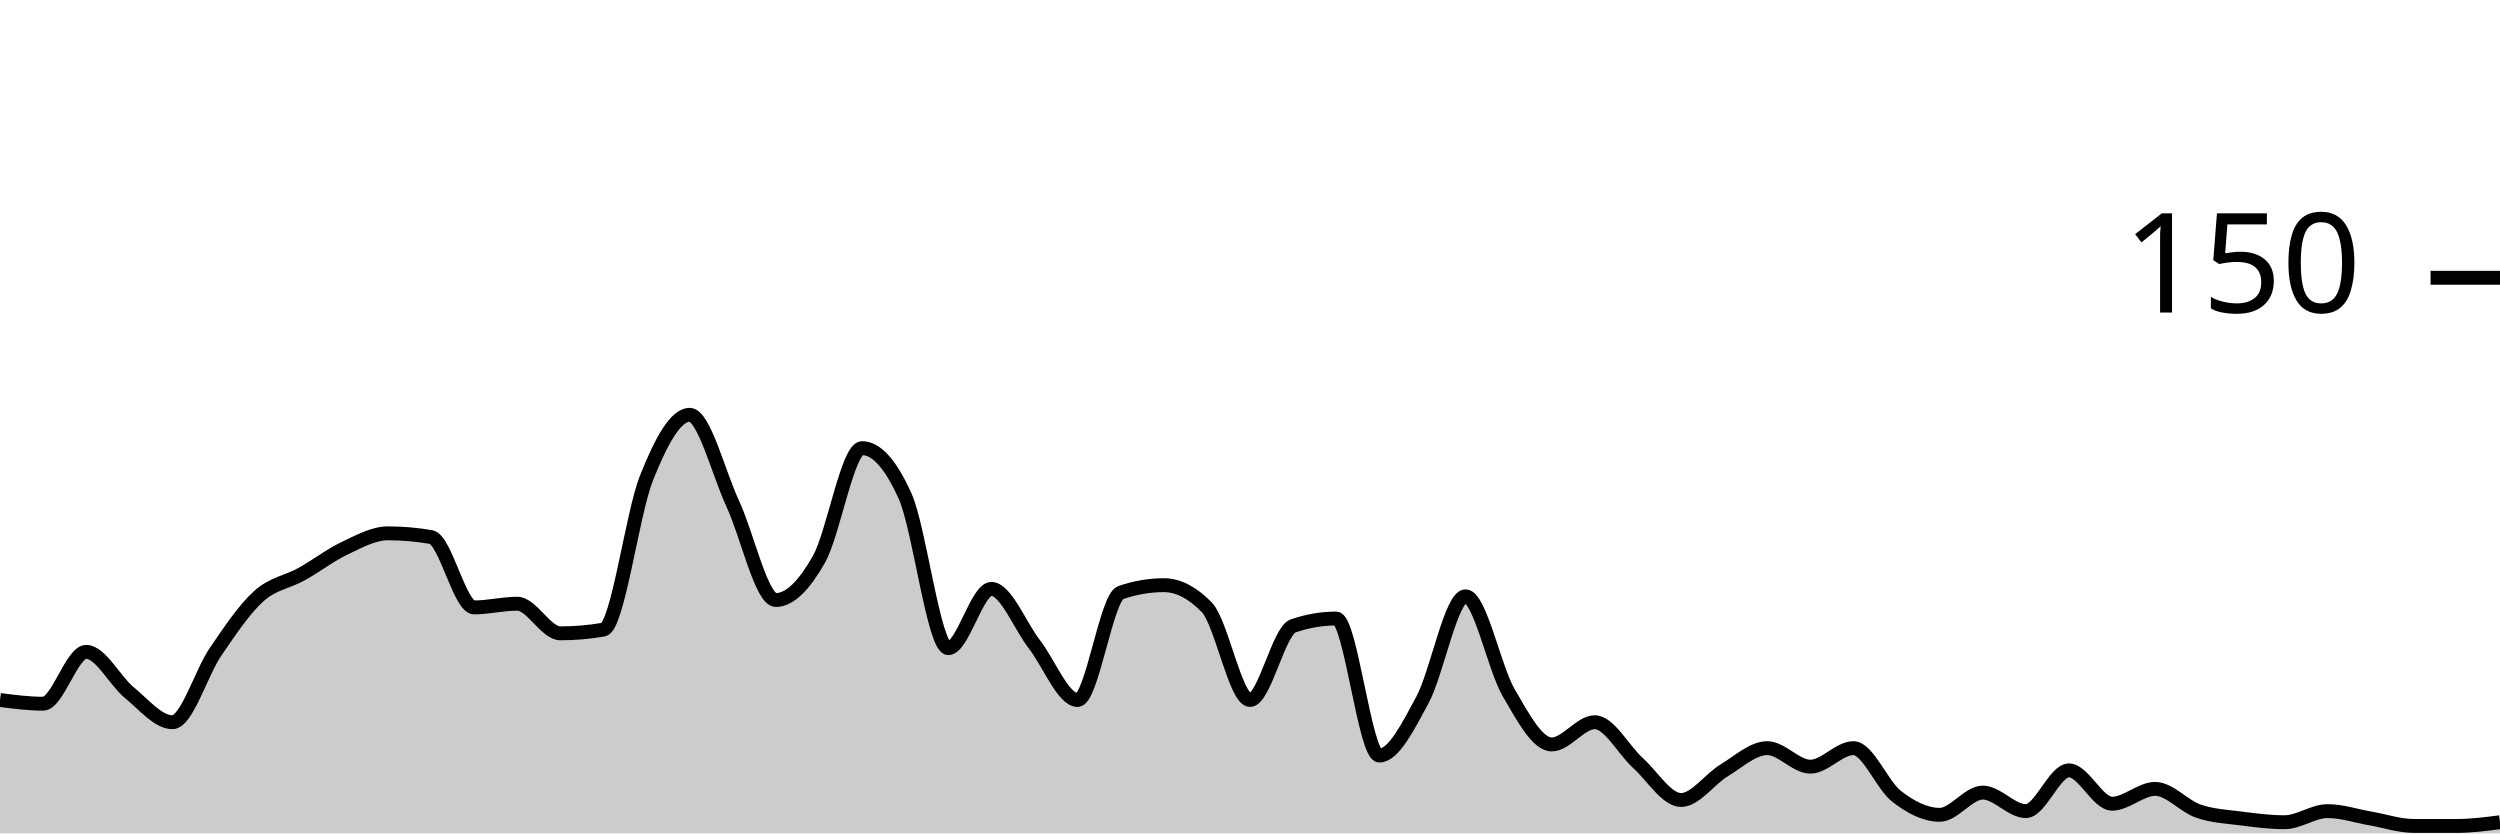
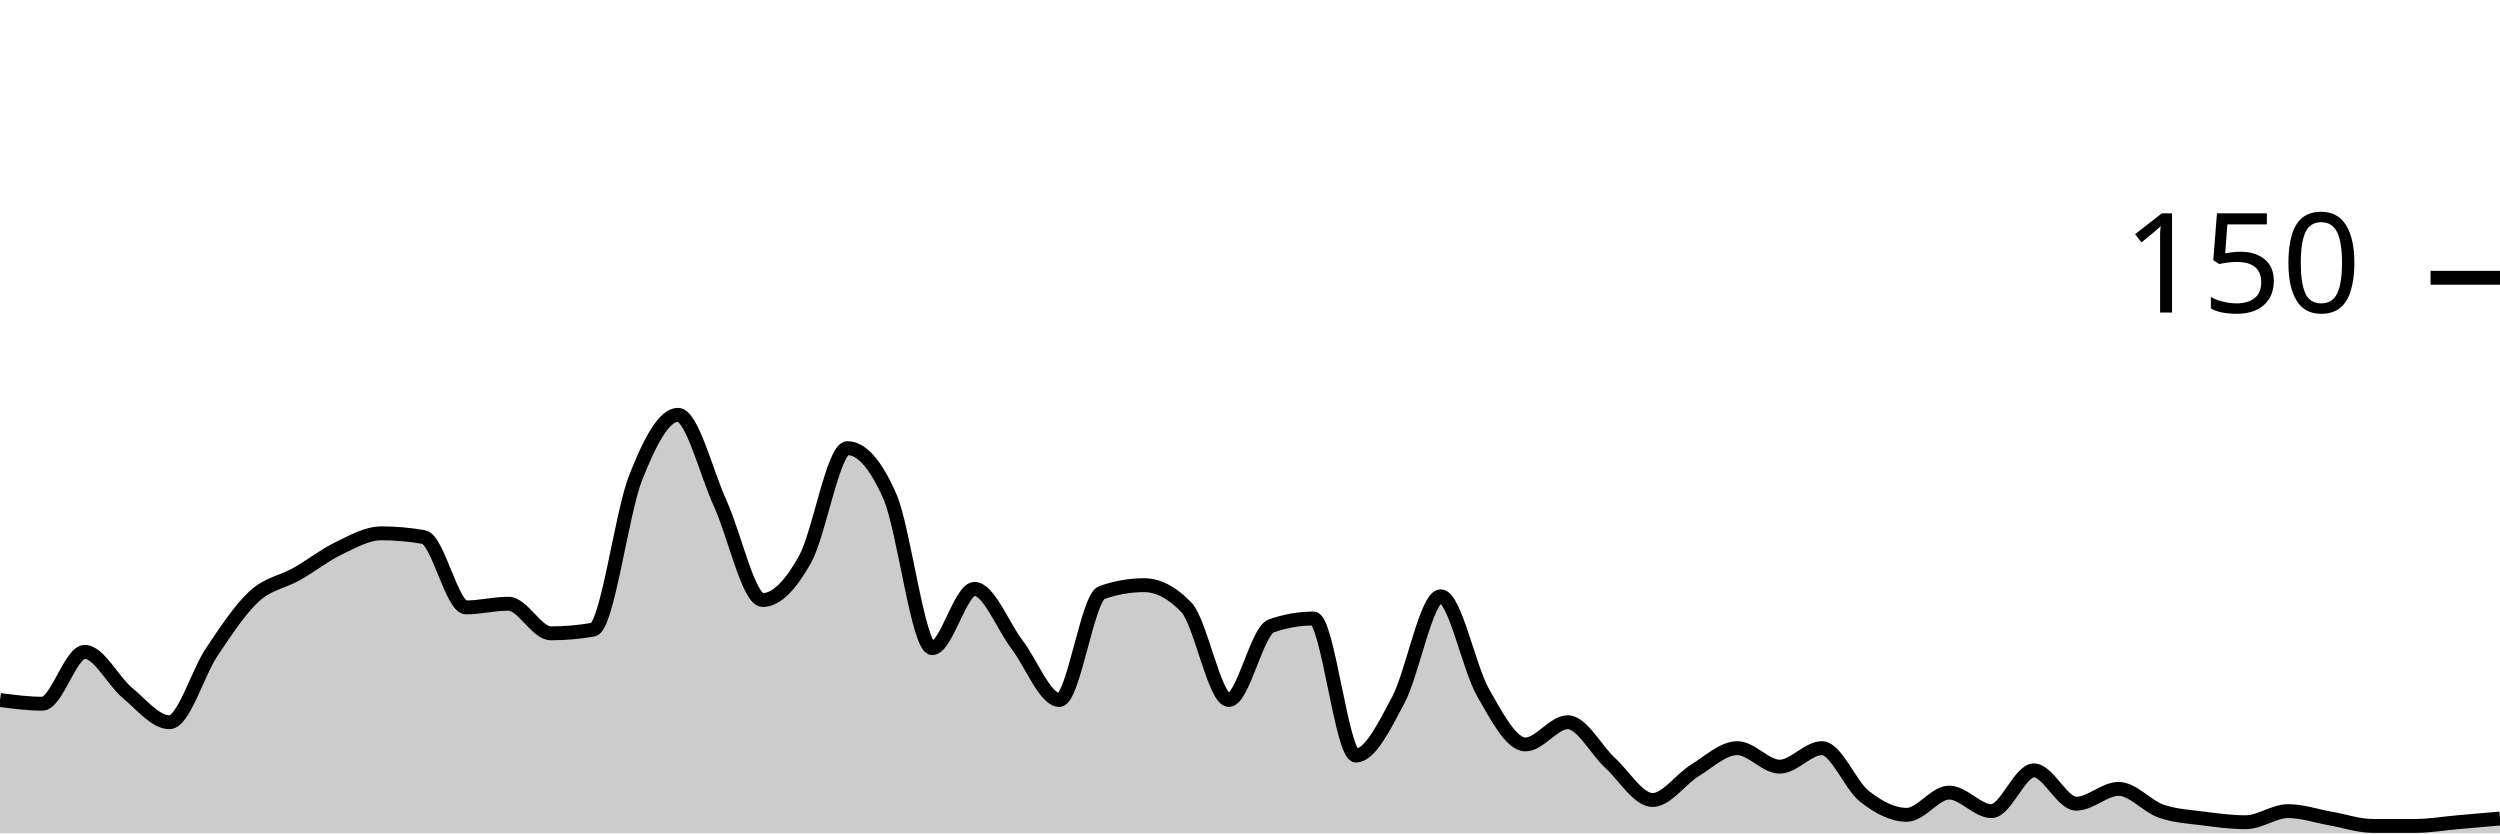
<svg xmlns="http://www.w3.org/2000/svg" viewBox="0 0 180 60">
  <g transform="translate(0,20)">
-     <path class="area" fill="rgba(0, 0, 0, 0.2)" d="M0,30.4C1.034,30.533,2.069,30.667,3.103,30.667C4.138,30.667,5.172,26.933,6.207,26.933C7.241,26.933,8.276,29.022,9.31,29.867C10.345,30.711,11.379,32,12.414,32C13.448,32,14.483,28.444,15.517,26.933C16.552,25.422,17.586,23.867,18.621,22.933C19.655,22,20.69,21.911,21.724,21.333C22.759,20.756,23.793,19.956,24.828,19.467C25.862,18.978,26.897,18.4,27.931,18.4C28.966,18.4,30,18.489,31.034,18.667C32.069,18.844,33.103,23.733,34.138,23.733C35.172,23.733,36.207,23.467,37.241,23.467C38.276,23.467,39.31,25.6,40.345,25.6C41.379,25.6,42.414,25.511,43.448,25.333C44.483,25.156,45.517,16.978,46.552,14.4C47.586,11.822,48.621,9.867,49.655,9.867C50.69,9.867,51.724,14.044,52.759,16.267C53.793,18.489,54.828,23.2,55.862,23.2C56.897,23.2,57.931,22.089,58.966,20.267C60,18.444,61.034,12.267,62.069,12.267C63.103,12.267,64.138,13.422,65.172,15.733C66.207,18.044,67.241,26.667,68.276,26.667C69.31,26.667,70.345,22.4,71.379,22.4C72.414,22.4,73.448,25.067,74.483,26.4C75.517,27.733,76.552,30.4,77.586,30.4C78.621,30.4,79.655,23.022,80.69,22.667C81.724,22.311,82.759,22.133,83.793,22.133C84.828,22.133,85.862,22.667,86.897,23.733C87.931,24.8,88.966,30.4,90,30.4C91.034,30.4,92.069,25.422,93.103,25.067C94.138,24.711,95.172,24.533,96.207,24.533C97.241,24.533,98.276,34.4,99.31,34.4C100.345,34.4,101.379,32.311,102.414,30.4C103.448,28.489,104.483,22.933,105.517,22.933C106.552,22.933,107.586,28.089,108.621,29.867C109.655,31.644,110.69,33.6,111.724,33.6C112.759,33.6,113.793,32,114.828,32C115.862,32,116.897,34,117.931,34.933C118.966,35.867,120,37.6,121.034,37.6C122.069,37.6,123.103,36.089,124.138,35.467C125.172,34.844,126.207,33.867,127.241,33.867C128.276,33.867,129.31,35.2,130.345,35.2C131.379,35.2,132.414,33.867,133.448,33.867C134.483,33.867,135.517,36.533,136.552,37.333C137.586,38.133,138.621,38.667,139.655,38.667C140.69,38.667,141.724,37.067,142.759,37.067C143.793,37.067,144.828,38.4,145.862,38.4C146.897,38.4,147.931,35.467,148.966,35.467C150,35.467,151.034,37.867,152.069,37.867C153.103,37.867,154.138,36.8,155.172,36.8C156.207,36.8,157.241,38.044,158.276,38.4C159.31,38.756,160.345,38.8,161.379,38.933C162.414,39.067,163.448,39.2,164.483,39.2C165.517,39.2,166.552,38.4,167.586,38.4C168.621,38.4,169.655,38.756,170.69,38.933C171.724,39.111,172.759,39.467,173.793,39.467C174.828,39.467,175.862,39.467,176.897,39.467C177.931,39.467,178.966,39.333,180,39.2L180,40C178.966,40,177.931,40,176.897,40C175.862,40,174.828,40,173.793,40C172.759,40,171.724,40,170.69,40C169.655,40,168.621,40,167.586,40C166.552,40,165.517,40,164.483,40C163.448,40,162.414,40,161.379,40C160.345,40,159.31,40,158.276,40C157.241,40,156.207,40,155.172,40C154.138,40,153.103,40,152.069,40C151.034,40,150,40,148.966,40C147.931,40,146.897,40,145.862,40C144.828,40,143.793,40,142.759,40C141.724,40,140.69,40,139.655,40C138.621,40,137.586,40,136.552,40C135.517,40,134.483,40,133.448,40C132.414,40,131.379,40,130.345,40C129.31,40,128.276,40,127.241,40C126.207,40,125.172,40,124.138,40C123.103,40,122.069,40,121.034,40C120,40,118.966,40,117.931,40C116.897,40,115.862,40,114.828,40C113.793,40,112.759,40,111.724,40C110.69,40,109.655,40,108.621,40C107.586,40,106.552,40,105.517,40C104.483,40,103.448,40,102.414,40C101.379,40,100.345,40,99.31,40C98.276,40,97.241,40,96.207,40C95.172,40,94.138,40,93.103,40C92.069,40,91.034,40,90,40C88.966,40,87.931,40,86.897,40C85.862,40,84.828,40,83.793,40C82.759,40,81.724,40,80.69,40C79.655,40,78.621,40,77.586,40C76.552,40,75.517,40,74.483,40C73.448,40,72.414,40,71.379,40C70.345,40,69.31,40,68.276,40C67.241,40,66.207,40,65.172,40C64.138,40,63.103,40,62.069,40C61.034,40,60,40,58.966,40C57.931,40,56.897,40,55.862,40C54.828,40,53.793,40,52.759,40C51.724,40,50.69,40,49.655,40C48.621,40,47.586,40,46.552,40C45.517,40,44.483,40,43.448,40C42.414,40,41.379,40,40.345,40C39.31,40,38.276,40,37.241,40C36.207,40,35.172,40,34.138,40C33.103,40,32.069,40,31.034,40C30,40,28.966,40,27.931,40C26.897,40,25.862,40,24.828,40C23.793,40,22.759,40,21.724,40C20.69,40,19.655,40,18.621,40C17.586,40,16.552,40,15.517,40C14.483,40,13.448,40,12.414,40C11.379,40,10.345,40,9.31,40C8.276,40,7.241,40,6.207,40C5.172,40,4.138,40,3.103,40C2.069,40,1.034,40,0,40Z" />
-     <path class="line" stroke="black" fill="none" d="M0,30.4C1.034,30.533,2.069,30.667,3.103,30.667C4.138,30.667,5.172,26.933,6.207,26.933C7.241,26.933,8.276,29.022,9.31,29.867C10.345,30.711,11.379,32,12.414,32C13.448,32,14.483,28.444,15.517,26.933C16.552,25.422,17.586,23.867,18.621,22.933C19.655,22,20.69,21.911,21.724,21.333C22.759,20.756,23.793,19.956,24.828,19.467C25.862,18.978,26.897,18.4,27.931,18.4C28.966,18.4,30,18.489,31.034,18.667C32.069,18.844,33.103,23.733,34.138,23.733C35.172,23.733,36.207,23.467,37.241,23.467C38.276,23.467,39.31,25.6,40.345,25.6C41.379,25.6,42.414,25.511,43.448,25.333C44.483,25.156,45.517,16.978,46.552,14.4C47.586,11.822,48.621,9.867,49.655,9.867C50.69,9.867,51.724,14.044,52.759,16.267C53.793,18.489,54.828,23.2,55.862,23.2C56.897,23.2,57.931,22.089,58.966,20.267C60,18.444,61.034,12.267,62.069,12.267C63.103,12.267,64.138,13.422,65.172,15.733C66.207,18.044,67.241,26.667,68.276,26.667C69.31,26.667,70.345,22.4,71.379,22.4C72.414,22.4,73.448,25.067,74.483,26.4C75.517,27.733,76.552,30.4,77.586,30.4C78.621,30.4,79.655,23.022,80.69,22.667C81.724,22.311,82.759,22.133,83.793,22.133C84.828,22.133,85.862,22.667,86.897,23.733C87.931,24.8,88.966,30.4,90,30.4C91.034,30.4,92.069,25.422,93.103,25.067C94.138,24.711,95.172,24.533,96.207,24.533C97.241,24.533,98.276,34.4,99.31,34.4C100.345,34.4,101.379,32.311,102.414,30.4C103.448,28.489,104.483,22.933,105.517,22.933C106.552,22.933,107.586,28.089,108.621,29.867C109.655,31.644,110.69,33.6,111.724,33.6C112.759,33.6,113.793,32,114.828,32C115.862,32,116.897,34,117.931,34.933C118.966,35.867,120,37.6,121.034,37.6C122.069,37.6,123.103,36.089,124.138,35.467C125.172,34.844,126.207,33.867,127.241,33.867C128.276,33.867,129.31,35.2,130.345,35.2C131.379,35.2,132.414,33.867,133.448,33.867C134.483,33.867,135.517,36.533,136.552,37.333C137.586,38.133,138.621,38.667,139.655,38.667C140.69,38.667,141.724,37.067,142.759,37.067C143.793,37.067,144.828,38.4,145.862,38.4C146.897,38.4,147.931,35.467,148.966,35.467C150,35.467,151.034,37.867,152.069,37.867C153.103,37.867,154.138,36.8,155.172,36.8C156.207,36.8,157.241,38.044,158.276,38.4C159.31,38.756,160.345,38.8,161.379,38.933C162.414,39.067,163.448,39.2,164.483,39.2C165.517,39.2,166.552,38.4,167.586,38.4C168.621,38.4,169.655,38.756,170.69,38.933C171.724,39.111,172.759,39.467,173.793,39.467C174.828,39.467,175.862,39.467,176.897,39.467C177.931,39.467,178.966,39.333,180,39.2" />
+     <path class="area" fill="rgba(0, 0, 0, 0.2)" d="M0,30.4C1.017,30.533,2.034,30.667,3.051,30.667C4.068,30.667,5.085,26.933,6.102,26.933C7.119,26.933,8.136,29.022,9.153,29.867C10.169,30.711,11.186,32,12.203,32C13.22,32,14.237,28.444,15.254,26.933C16.271,25.422,17.288,23.867,18.305,22.933C19.322,22,20.339,21.911,21.356,21.333C22.373,20.756,23.39,19.956,24.407,19.467C25.424,18.978,26.441,18.4,27.458,18.4C28.475,18.4,29.492,18.489,30.508,18.667C31.525,18.844,32.542,23.733,33.559,23.733C34.576,23.733,35.593,23.467,36.61,23.467C37.627,23.467,38.644,25.6,39.661,25.6C40.678,25.6,41.695,25.511,42.712,25.333C43.729,25.156,44.746,16.978,45.763,14.4C46.78,11.822,47.797,9.867,48.814,9.867C49.831,9.867,50.847,14.044,51.864,16.267C52.881,18.489,53.898,23.2,54.915,23.2C55.932,23.2,56.949,22.089,57.966,20.267C58.983,18.444,60,12.267,61.017,12.267C62.034,12.267,63.051,13.422,64.068,15.733C65.085,18.044,66.102,26.667,67.119,26.667C68.136,26.667,69.153,22.4,70.169,22.4C71.186,22.4,72.203,25.067,73.22,26.4C74.237,27.733,75.254,30.4,76.271,30.4C77.288,30.4,78.305,23.022,79.322,22.667C80.339,22.311,81.356,22.133,82.373,22.133C83.39,22.133,84.407,22.667,85.424,23.733C86.441,24.8,87.458,30.4,88.475,30.4C89.492,30.4,90.508,25.422,91.525,25.067C92.542,24.711,93.559,24.533,94.576,24.533C95.593,24.533,96.61,34.4,97.627,34.4C98.644,34.4,99.661,32.311,100.678,30.4C101.695,28.489,102.712,22.933,103.729,22.933C104.746,22.933,105.763,28.089,106.78,29.867C107.797,31.644,108.814,33.6,109.831,33.6C110.847,33.6,111.864,32,112.881,32C113.898,32,114.915,34,115.932,34.933C116.949,35.867,117.966,37.6,118.983,37.6C120,37.6,121.017,36.089,122.034,35.467C123.051,34.844,124.068,33.867,125.085,33.867C126.102,33.867,127.119,35.2,128.136,35.2C129.153,35.2,130.169,33.867,131.186,33.867C132.203,33.867,133.22,36.533,134.237,37.333C135.254,38.133,136.271,38.667,137.288,38.667C138.305,38.667,139.322,37.067,140.339,37.067C141.356,37.067,142.373,38.4,143.39,38.4C144.407,38.4,145.424,35.467,146.441,35.467C147.458,35.467,148.475,37.867,149.492,37.867C150.508,37.867,151.525,36.8,152.542,36.8C153.559,36.8,154.576,38.044,155.593,38.4C156.61,38.756,157.627,38.8,158.644,38.933C159.661,39.067,160.678,39.2,161.695,39.2C162.712,39.2,163.729,38.4,164.746,38.4C165.763,38.4,166.78,38.756,167.797,38.933C168.814,39.111,169.831,39.467,170.847,39.467C171.864,39.467,172.881,39.467,173.898,39.467C174.915,39.467,175.932,39.289,176.949,39.2C177.966,39.111,178.983,39.022,180,38.933L180,40C178.983,40,177.966,40,176.949,40C175.932,40,174.915,40,173.898,40C172.881,40,171.864,40,170.847,40C169.831,40,168.814,40,167.797,40C166.78,40,165.763,40,164.746,40C163.729,40,162.712,40,161.695,40C160.678,40,159.661,40,158.644,40C157.627,40,156.61,40,155.593,40C154.576,40,153.559,40,152.542,40C151.525,40,150.508,40,149.492,40C148.475,40,147.458,40,146.441,40C145.424,40,144.407,40,143.39,40C142.373,40,141.356,40,140.339,40C139.322,40,138.305,40,137.288,40C136.271,40,135.254,40,134.237,40C133.22,40,132.203,40,131.186,40C130.169,40,129.153,40,128.136,40C127.119,40,126.102,40,125.085,40C124.068,40,123.051,40,122.034,40C121.017,40,120,40,118.983,40C117.966,40,116.949,40,115.932,40C114.915,40,113.898,40,112.881,40C111.864,40,110.847,40,109.831,40C108.814,40,107.797,40,106.78,40C105.763,40,104.746,40,103.729,40C102.712,40,101.695,40,100.678,40C99.661,40,98.644,40,97.627,40C96.61,40,95.593,40,94.576,40C93.559,40,92.542,40,91.525,40C90.508,40,89.492,40,88.475,40C87.458,40,86.441,40,85.424,40C84.407,40,83.39,40,82.373,40C81.356,40,80.339,40,79.322,40C78.305,40,77.288,40,76.271,40C75.254,40,74.237,40,73.22,40C72.203,40,71.186,40,70.169,40C69.153,40,68.136,40,67.119,40C66.102,40,65.085,40,64.068,40C63.051,40,62.034,40,61.017,40C60,40,58.983,40,57.966,40C56.949,40,55.932,40,54.915,40C53.898,40,52.881,40,51.864,40C50.847,40,49.831,40,48.814,40C47.797,40,46.78,40,45.763,40C44.746,40,43.729,40,42.712,40C41.695,40,40.678,40,39.661,40C38.644,40,37.627,40,36.61,40C35.593,40,34.576,40,33.559,40C32.542,40,31.525,40,30.508,40C29.492,40,28.475,40,27.458,40C26.441,40,25.424,40,24.407,40C23.39,40,22.373,40,21.356,40C20.339,40,19.322,40,18.305,40C17.288,40,16.271,40,15.254,40C14.237,40,13.22,40,12.203,40C11.186,40,10.169,40,9.153,40C8.136,40,7.119,40,6.102,40C5.085,40,4.068,40,3.051,40C2.034,40,1.017,40,0,40Z" />
+     <path class="line" stroke="black" fill="none" d="M0,30.4C1.017,30.533,2.034,30.667,3.051,30.667C4.068,30.667,5.085,26.933,6.102,26.933C7.119,26.933,8.136,29.022,9.153,29.867C10.169,30.711,11.186,32,12.203,32C13.22,32,14.237,28.444,15.254,26.933C16.271,25.422,17.288,23.867,18.305,22.933C19.322,22,20.339,21.911,21.356,21.333C22.373,20.756,23.39,19.956,24.407,19.467C25.424,18.978,26.441,18.4,27.458,18.4C28.475,18.4,29.492,18.489,30.508,18.667C31.525,18.844,32.542,23.733,33.559,23.733C34.576,23.733,35.593,23.467,36.61,23.467C37.627,23.467,38.644,25.6,39.661,25.6C40.678,25.6,41.695,25.511,42.712,25.333C43.729,25.156,44.746,16.978,45.763,14.4C46.78,11.822,47.797,9.867,48.814,9.867C49.831,9.867,50.847,14.044,51.864,16.267C52.881,18.489,53.898,23.2,54.915,23.2C55.932,23.2,56.949,22.089,57.966,20.267C58.983,18.444,60,12.267,61.017,12.267C62.034,12.267,63.051,13.422,64.068,15.733C65.085,18.044,66.102,26.667,67.119,26.667C68.136,26.667,69.153,22.4,70.169,22.4C71.186,22.4,72.203,25.067,73.22,26.4C74.237,27.733,75.254,30.4,76.271,30.4C77.288,30.4,78.305,23.022,79.322,22.667C80.339,22.311,81.356,22.133,82.373,22.133C83.39,22.133,84.407,22.667,85.424,23.733C86.441,24.8,87.458,30.4,88.475,30.4C89.492,30.4,90.508,25.422,91.525,25.067C92.542,24.711,93.559,24.533,94.576,24.533C95.593,24.533,96.61,34.4,97.627,34.4C98.644,34.4,99.661,32.311,100.678,30.4C101.695,28.489,102.712,22.933,103.729,22.933C104.746,22.933,105.763,28.089,106.78,29.867C107.797,31.644,108.814,33.6,109.831,33.6C110.847,33.6,111.864,32,112.881,32C113.898,32,114.915,34,115.932,34.933C116.949,35.867,117.966,37.6,118.983,37.6C120,37.6,121.017,36.089,122.034,35.467C123.051,34.844,124.068,33.867,125.085,33.867C126.102,33.867,127.119,35.2,128.136,35.2C129.153,35.2,130.169,33.867,131.186,33.867C132.203,33.867,133.22,36.533,134.237,37.333C135.254,38.133,136.271,38.667,137.288,38.667C138.305,38.667,139.322,37.067,140.339,37.067C141.356,37.067,142.373,38.4,143.39,38.4C144.407,38.4,145.424,35.467,146.441,35.467C147.458,35.467,148.475,37.867,149.492,37.867C150.508,37.867,151.525,36.8,152.542,36.8C153.559,36.8,154.576,38.044,155.593,38.4C156.61,38.756,157.627,38.8,158.644,38.933C159.661,39.067,160.678,39.2,161.695,39.2C162.712,39.2,163.729,38.4,164.746,38.4C165.763,38.4,166.78,38.756,167.797,38.933C168.814,39.111,169.831,39.467,170.847,39.467C171.864,39.467,172.881,39.467,173.898,39.467C174.915,39.467,175.932,39.289,176.949,39.2C177.966,39.111,178.983,39.022,180,38.933" />
    <path class="axis-ceiling" stroke-width="1" stroke="black" fill="none" d="M175,0L180,0" />
    <text class="axis-ceiling-label" font-family="sans-serif" text-anchor="end" font-size="10px" x="170" y="2.5">150</text>
  </g>
</svg>
